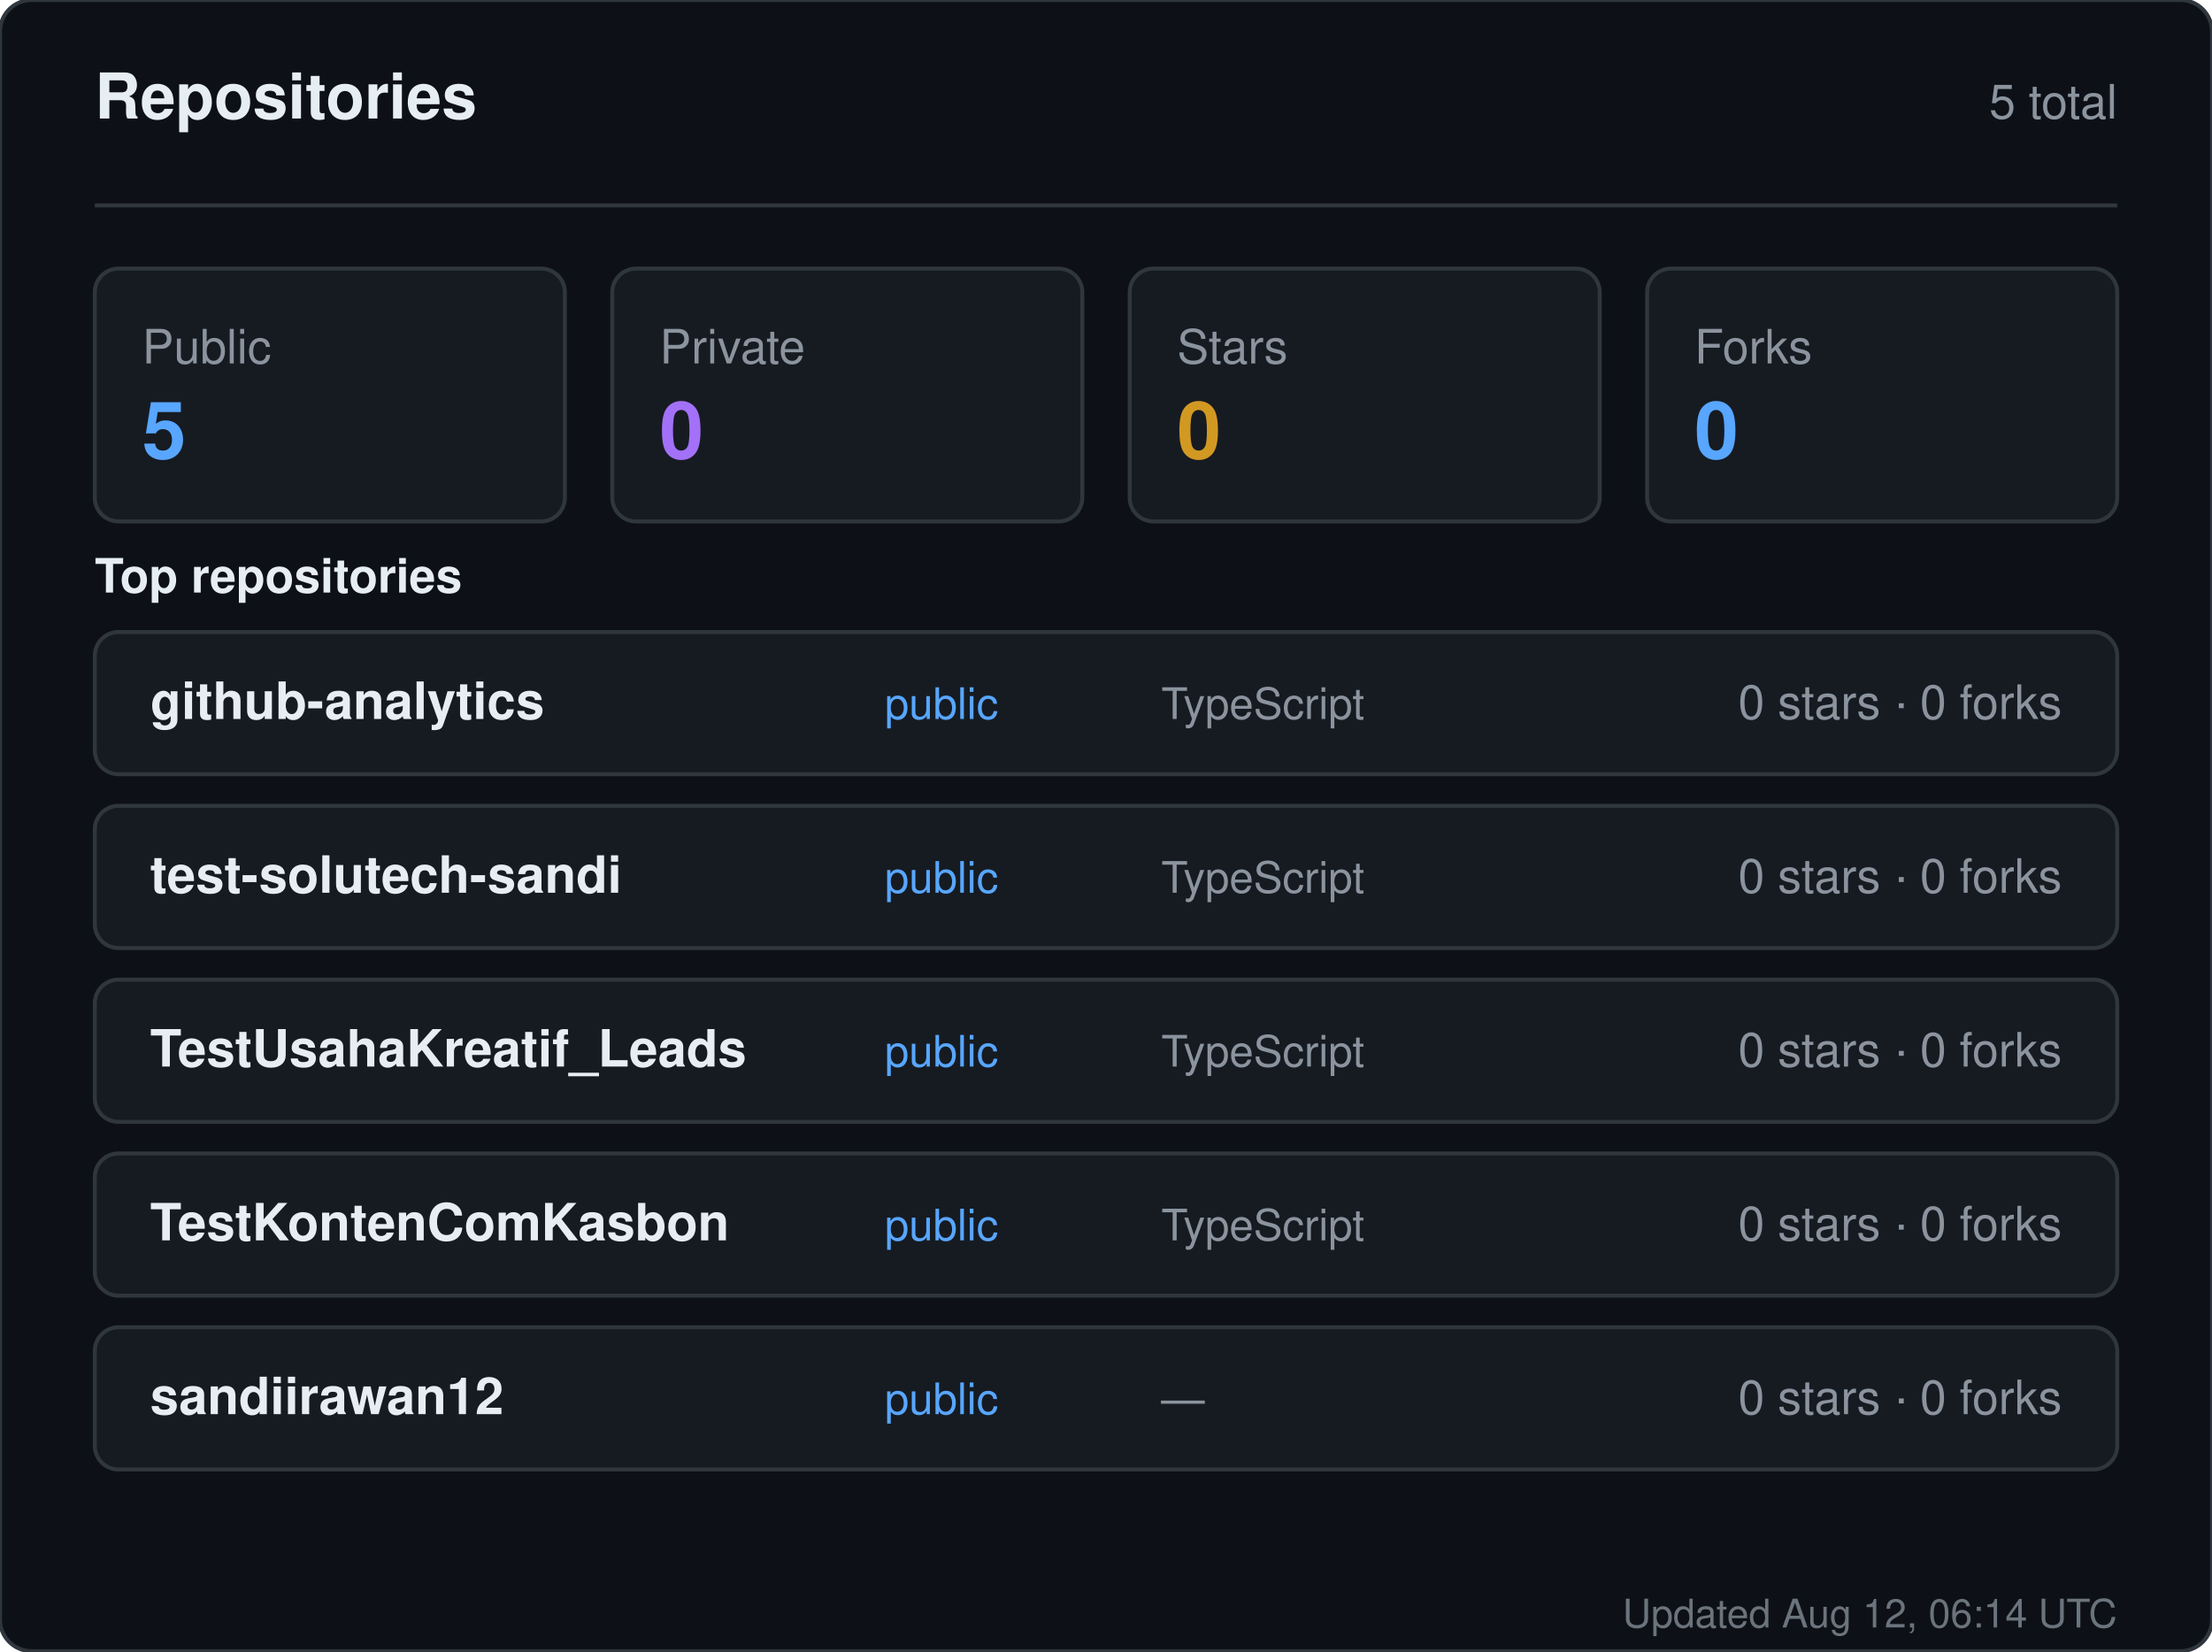
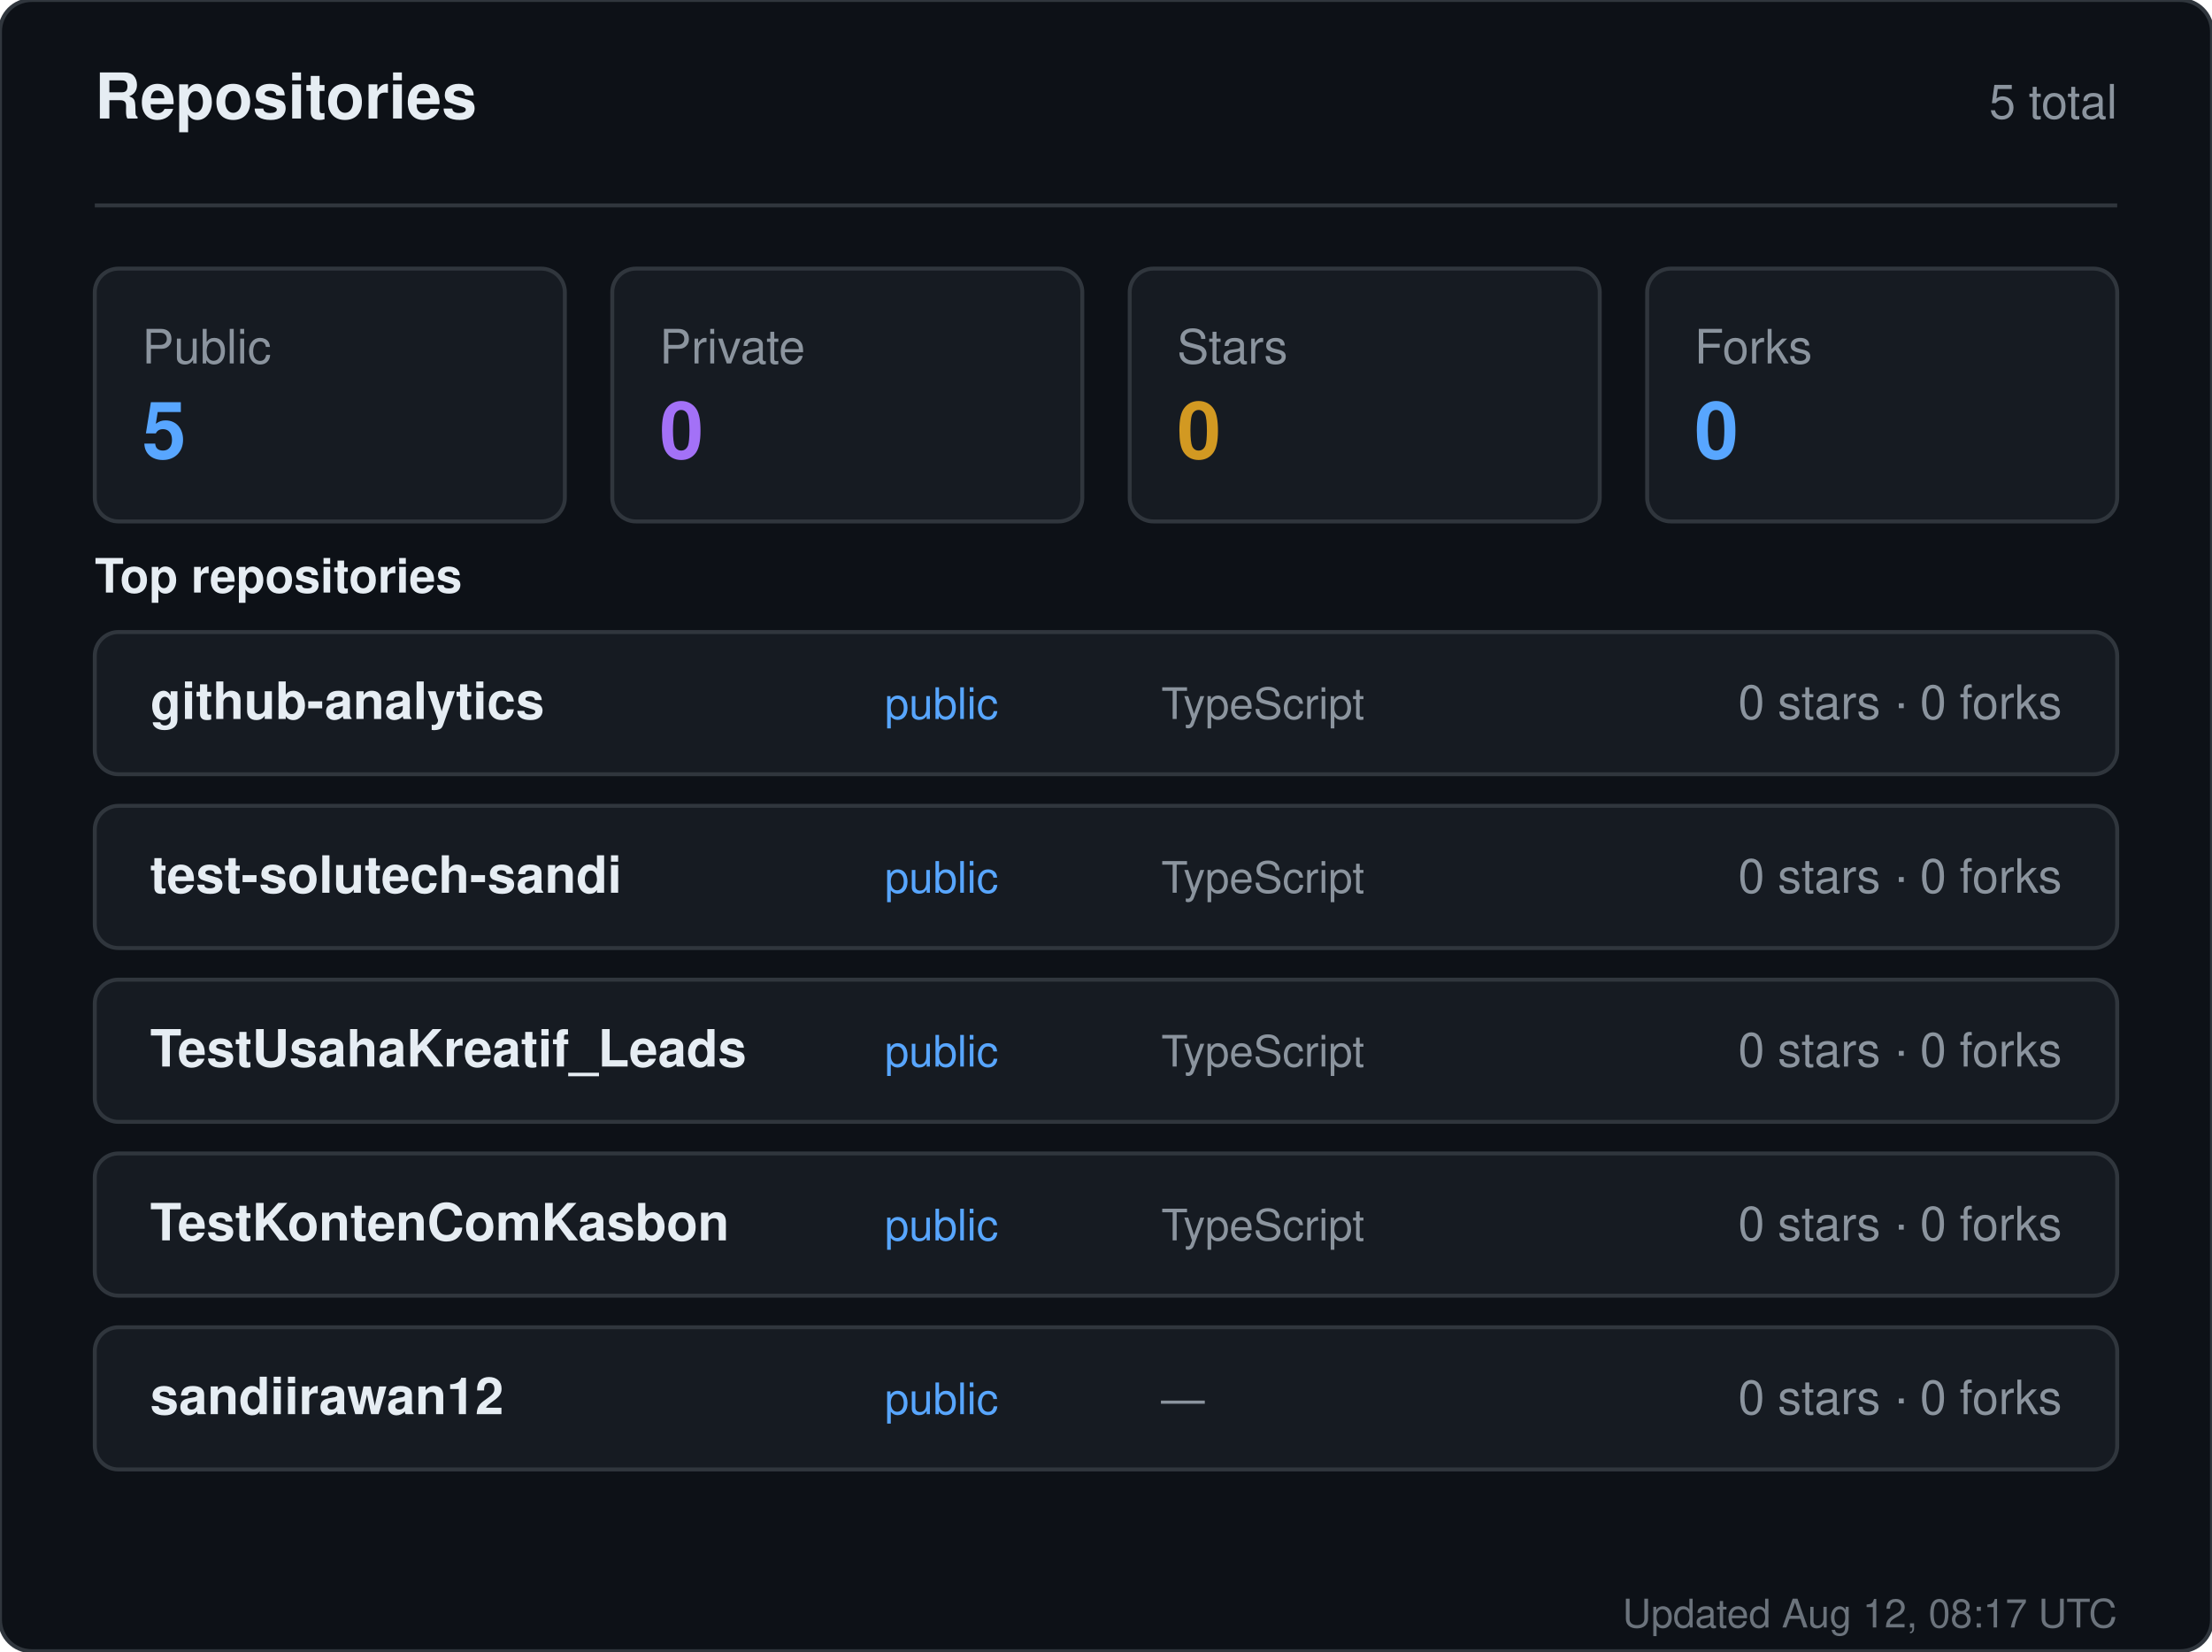
<svg xmlns="http://www.w3.org/2000/svg" width="560" height="418" viewBox="0 0 560 418" role="img" aria-label="Repositories for sandiirawan12">
  <rect width="560" height="418" rx="8" fill="#0d1117" stroke="#30363d" />
  <g font-family="-apple-system, BlinkMacSystemFont, Segoe UI, Helvetica, Arial, sans-serif">
    <text x="24" y="30" fill="#e6edf3" font-size="16" font-weight="700">Repositories</text>
    <text x="536" y="30" fill="#8b949e" font-size="12" text-anchor="end">5 total</text>
    <line x1="24" y1="52" x2="536" y2="52" stroke="#30363d" />
    <rect x="24" y="68" width="119" height="64" rx="6" fill="#161b22" stroke="#30363d" />
    <text x="36" y="92" fill="#8b949e" font-size="12">Public</text>
    <text x="36" y="116" fill="#58a6ff" font-size="20" font-weight="700">5</text>
    <rect x="155" y="68" width="119" height="64" rx="6" fill="#161b22" stroke="#30363d" />
    <text x="167" y="92" fill="#8b949e" font-size="12">Private</text>
    <text x="167" y="116" fill="#a371f7" font-size="20" font-weight="700">0</text>
    <rect x="286" y="68" width="119" height="64" rx="6" fill="#161b22" stroke="#30363d" />
    <text x="298" y="92" fill="#8b949e" font-size="12">Stars</text>
    <text x="298" y="116" fill="#d29922" font-size="20" font-weight="700">0</text>
    <rect x="417" y="68" width="119" height="64" rx="6" fill="#161b22" stroke="#30363d" />
    <text x="429" y="92" fill="#8b949e" font-size="12">Forks</text>
    <text x="429" y="116" fill="#58a6ff" font-size="20" font-weight="700">0</text>
    <text x="24" y="150" fill="#e6edf3" font-size="12" font-weight="600">Top repositories</text>
    <rect x="24" y="160" width="512" height="36" rx="6" fill="#161b22" stroke="#30363d" />
    <text x="38" y="182" fill="#e6edf3" font-size="13" font-weight="600">github-analytics</text>
    <text x="224" y="182" fill="#58a6ff" font-size="11">public</text>
    <text x="294" y="182" fill="#8b949e" font-size="11">TypeScript</text>
    <text x="522" y="182" fill="#8b949e" font-size="12" text-anchor="end">0 stars · 0 forks</text>
    <rect x="24" y="204" width="512" height="36" rx="6" fill="#161b22" stroke="#30363d" />
    <text x="38" y="226" fill="#e6edf3" font-size="13" font-weight="600">test-solutech-sandi</text>
    <text x="224" y="226" fill="#58a6ff" font-size="11">public</text>
    <text x="294" y="226" fill="#8b949e" font-size="11">TypeScript</text>
    <text x="522" y="226" fill="#8b949e" font-size="12" text-anchor="end">0 stars · 0 forks</text>
    <rect x="24" y="248" width="512" height="36" rx="6" fill="#161b22" stroke="#30363d" />
    <text x="38" y="270" fill="#e6edf3" font-size="13" font-weight="600">TestUsahaKreatif_Leads</text>
    <text x="224" y="270" fill="#58a6ff" font-size="11">public</text>
    <text x="294" y="270" fill="#8b949e" font-size="11">TypeScript</text>
    <text x="522" y="270" fill="#8b949e" font-size="12" text-anchor="end">0 stars · 0 forks</text>
    <rect x="24" y="292" width="512" height="36" rx="6" fill="#161b22" stroke="#30363d" />
    <text x="38" y="314" fill="#e6edf3" font-size="13" font-weight="600">TestKontenComKasbon</text>
    <text x="224" y="314" fill="#58a6ff" font-size="11">public</text>
    <text x="294" y="314" fill="#8b949e" font-size="11">TypeScript</text>
    <text x="522" y="314" fill="#8b949e" font-size="12" text-anchor="end">0 stars · 0 forks</text>
    <rect x="24" y="336" width="512" height="36" rx="6" fill="#161b22" stroke="#30363d" />
    <text x="38" y="358" fill="#e6edf3" font-size="13" font-weight="600">sandiirawan12</text>
    <text x="224" y="358" fill="#58a6ff" font-size="11">public</text>
    <text x="294" y="358" fill="#8b949e" font-size="11">—</text>
    <text x="522" y="358" fill="#8b949e" font-size="12" text-anchor="end">0 stars · 0 forks</text>
-     <text x="536" y="412" fill="#8b949e" font-size="10" text-anchor="end" opacity="0.75">Updated Aug 12, 06:14 UTC</text>
+     <text x="536" y="412" fill="#8b949e" font-size="10" text-anchor="end" opacity="0.75">Updated Aug 12, 08:17 UTC</text>
  </g>
</svg>
